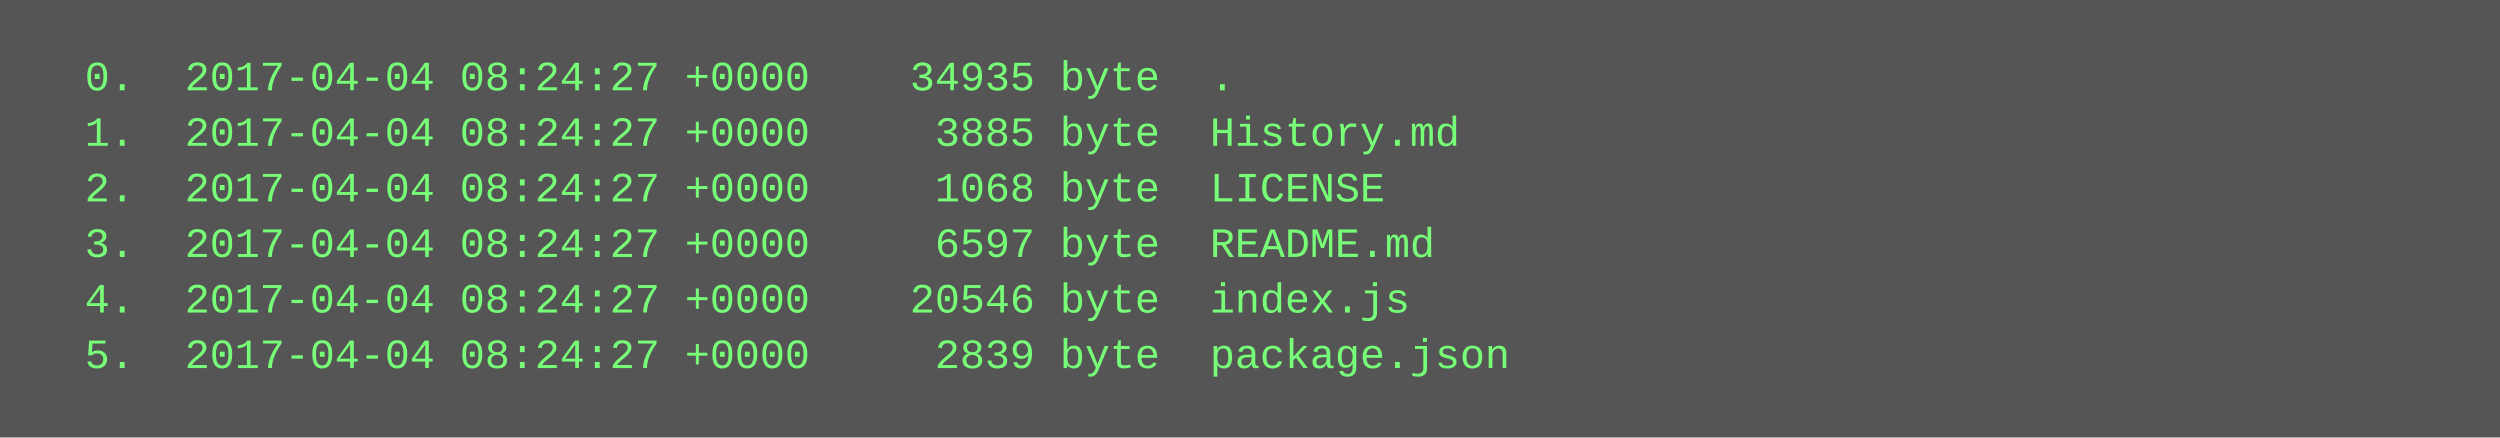
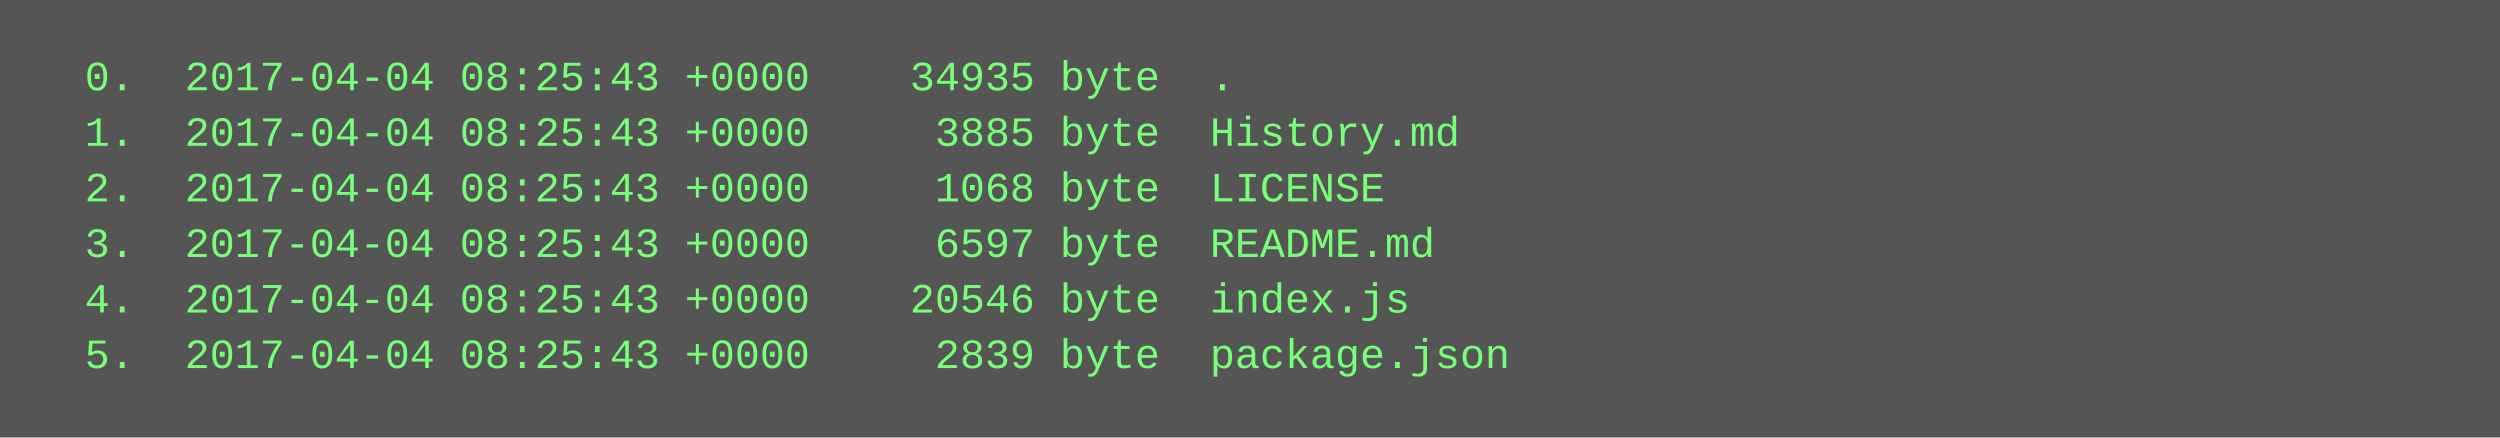
<svg xmlns="http://www.w3.org/2000/svg" height="126" width="720">
  <rect height="126" fill="#555" width="720" />
  <text fill="#7f7" font-family="Courier New" font-size="12" xml:space="preserve">
-     <tspan x="10" y="26">  0.  2017-04-04 08:24:27 +0000    34935 byte  .</tspan>
-     <tspan x="10" y="42">  1.  2017-04-04 08:24:27 +0000     3885 byte  History.md</tspan>
-     <tspan x="10" y="58">  2.  2017-04-04 08:24:27 +0000     1068 byte  LICENSE</tspan>
-     <tspan x="10" y="74">  3.  2017-04-04 08:24:27 +0000     6597 byte  README.md</tspan>
-     <tspan x="10" y="90">  4.  2017-04-04 08:24:27 +0000    20546 byte  index.js</tspan>
-     <tspan x="10" y="106">  5.  2017-04-04 08:24:27 +0000     2839 byte  package.json</tspan>
+     <tspan x="10" y="26">  0.  2017-04-04 08:25:43 +0000    34935 byte  .</tspan>
+     <tspan x="10" y="42">  1.  2017-04-04 08:25:43 +0000     3885 byte  History.md</tspan>
+     <tspan x="10" y="58">  2.  2017-04-04 08:25:43 +0000     1068 byte  LICENSE</tspan>
+     <tspan x="10" y="74">  3.  2017-04-04 08:25:43 +0000     6597 byte  README.md</tspan>
+     <tspan x="10" y="90">  4.  2017-04-04 08:25:43 +0000    20546 byte  index.js</tspan>
+     <tspan x="10" y="106">  5.  2017-04-04 08:25:43 +0000     2839 byte  package.json</tspan>
  </text>
</svg>
